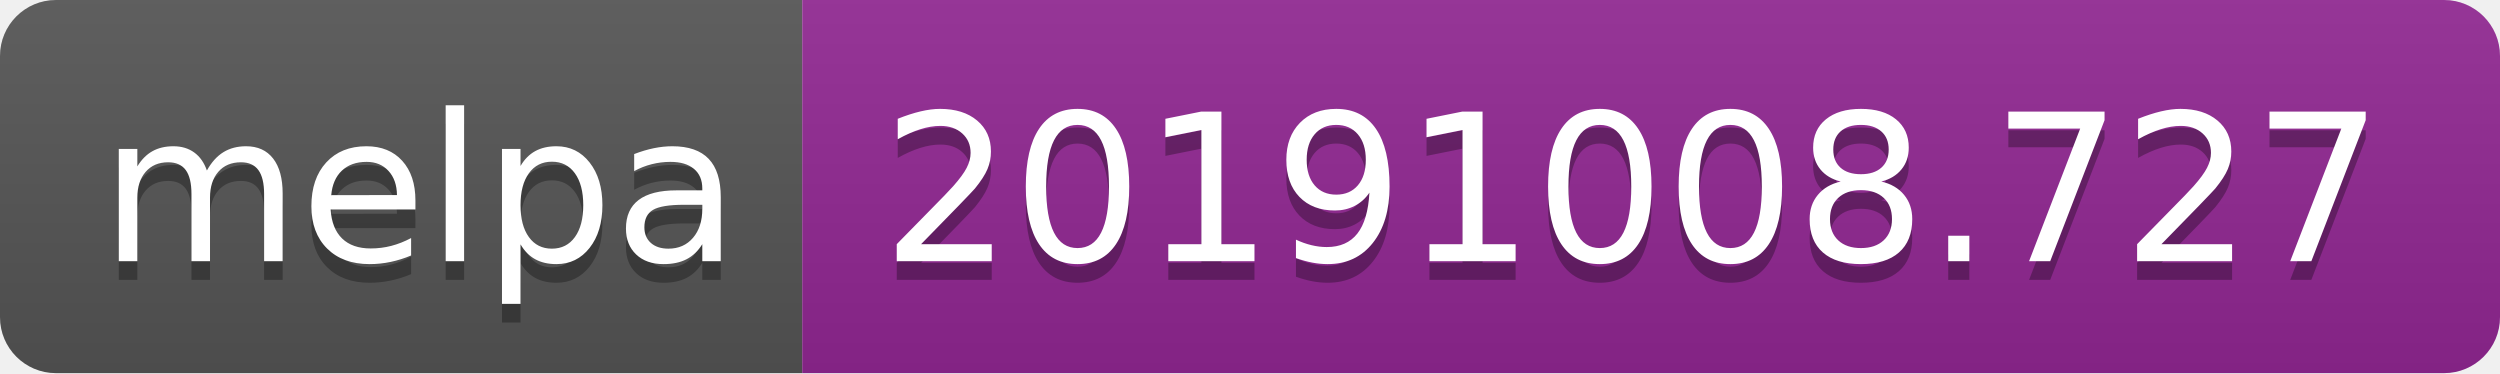
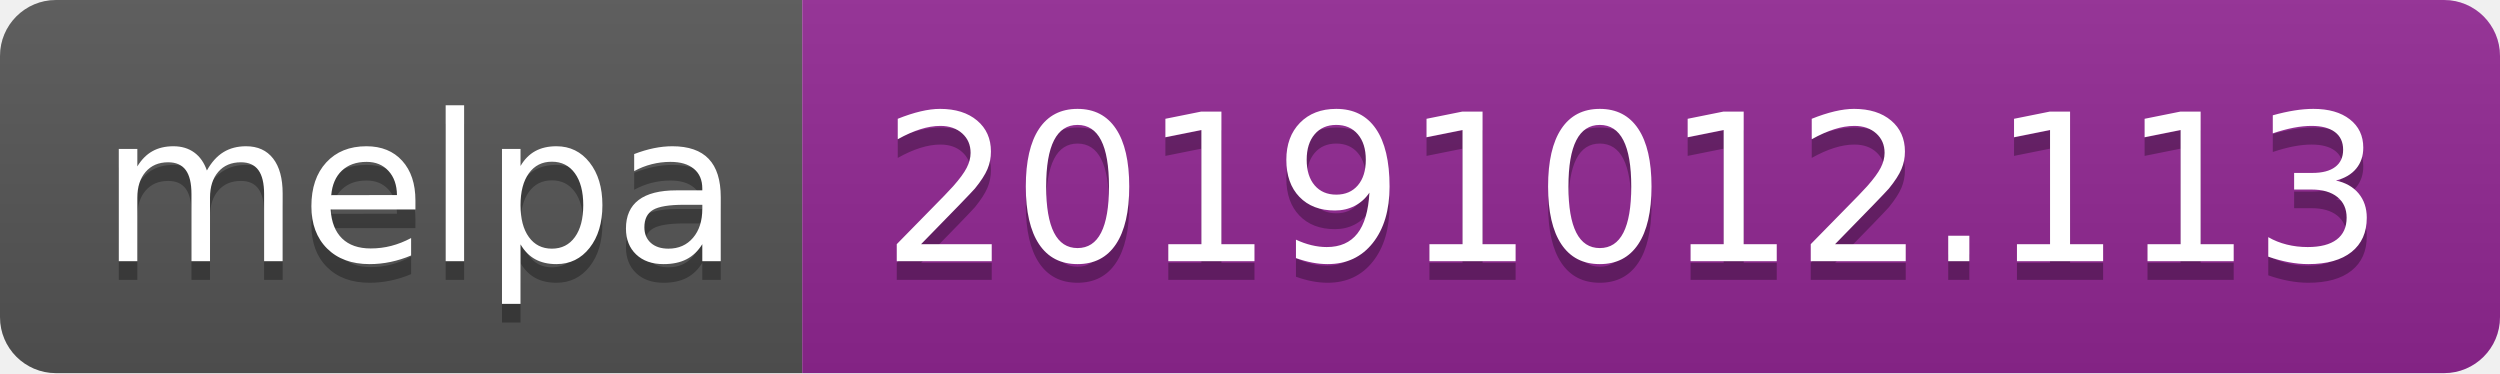
<svg xmlns="http://www.w3.org/2000/svg" width="134" height="20">
  <linearGradient id="b" x2="0" y2="100%">
    <stop offset="0" stop-color="#bbb" stop-opacity=".1" />
    <stop offset="1" stop-opacity=".1" />
  </linearGradient>
  <clipPath id="a">
    <rect width="134" height="20" rx="3" fill="#fff" />
  </clipPath>
  <g clip-path="url(#a)">
    <path fill="#555" d="M0 0h43v20H0z" />
    <path fill="#922793" d="M43 0h91v20H43z" />
    <path fill="url(#b)" d="M0 0h134v20H0z" />
  </g>
  <g fill="#fff" text-anchor="middle" font-family="DejaVu Sans,Verdana,Geneva,sans-serif" font-size="110">
    <text x="225" y="150" fill="#010101" fill-opacity=".3" transform="scale(.1)" textLength="330">melpa</text>
    <text x="225" y="140" transform="scale(.1)" textLength="330">melpa</text>
-     <text x="875" y="150" fill="#010101" fill-opacity=".3" transform="scale(.1)" textLength="810">20191008.727</text>
-     <text x="875" y="140" transform="scale(.1)" textLength="810">20191008.727</text>
+     <text x="875" y="150" fill="#010101" fill-opacity=".3" transform="scale(.1)" textLength="810">20191012.113</text>
+     <text x="875" y="140" transform="scale(.1)" textLength="810">20191012.113</text>
  </g>
</svg>
